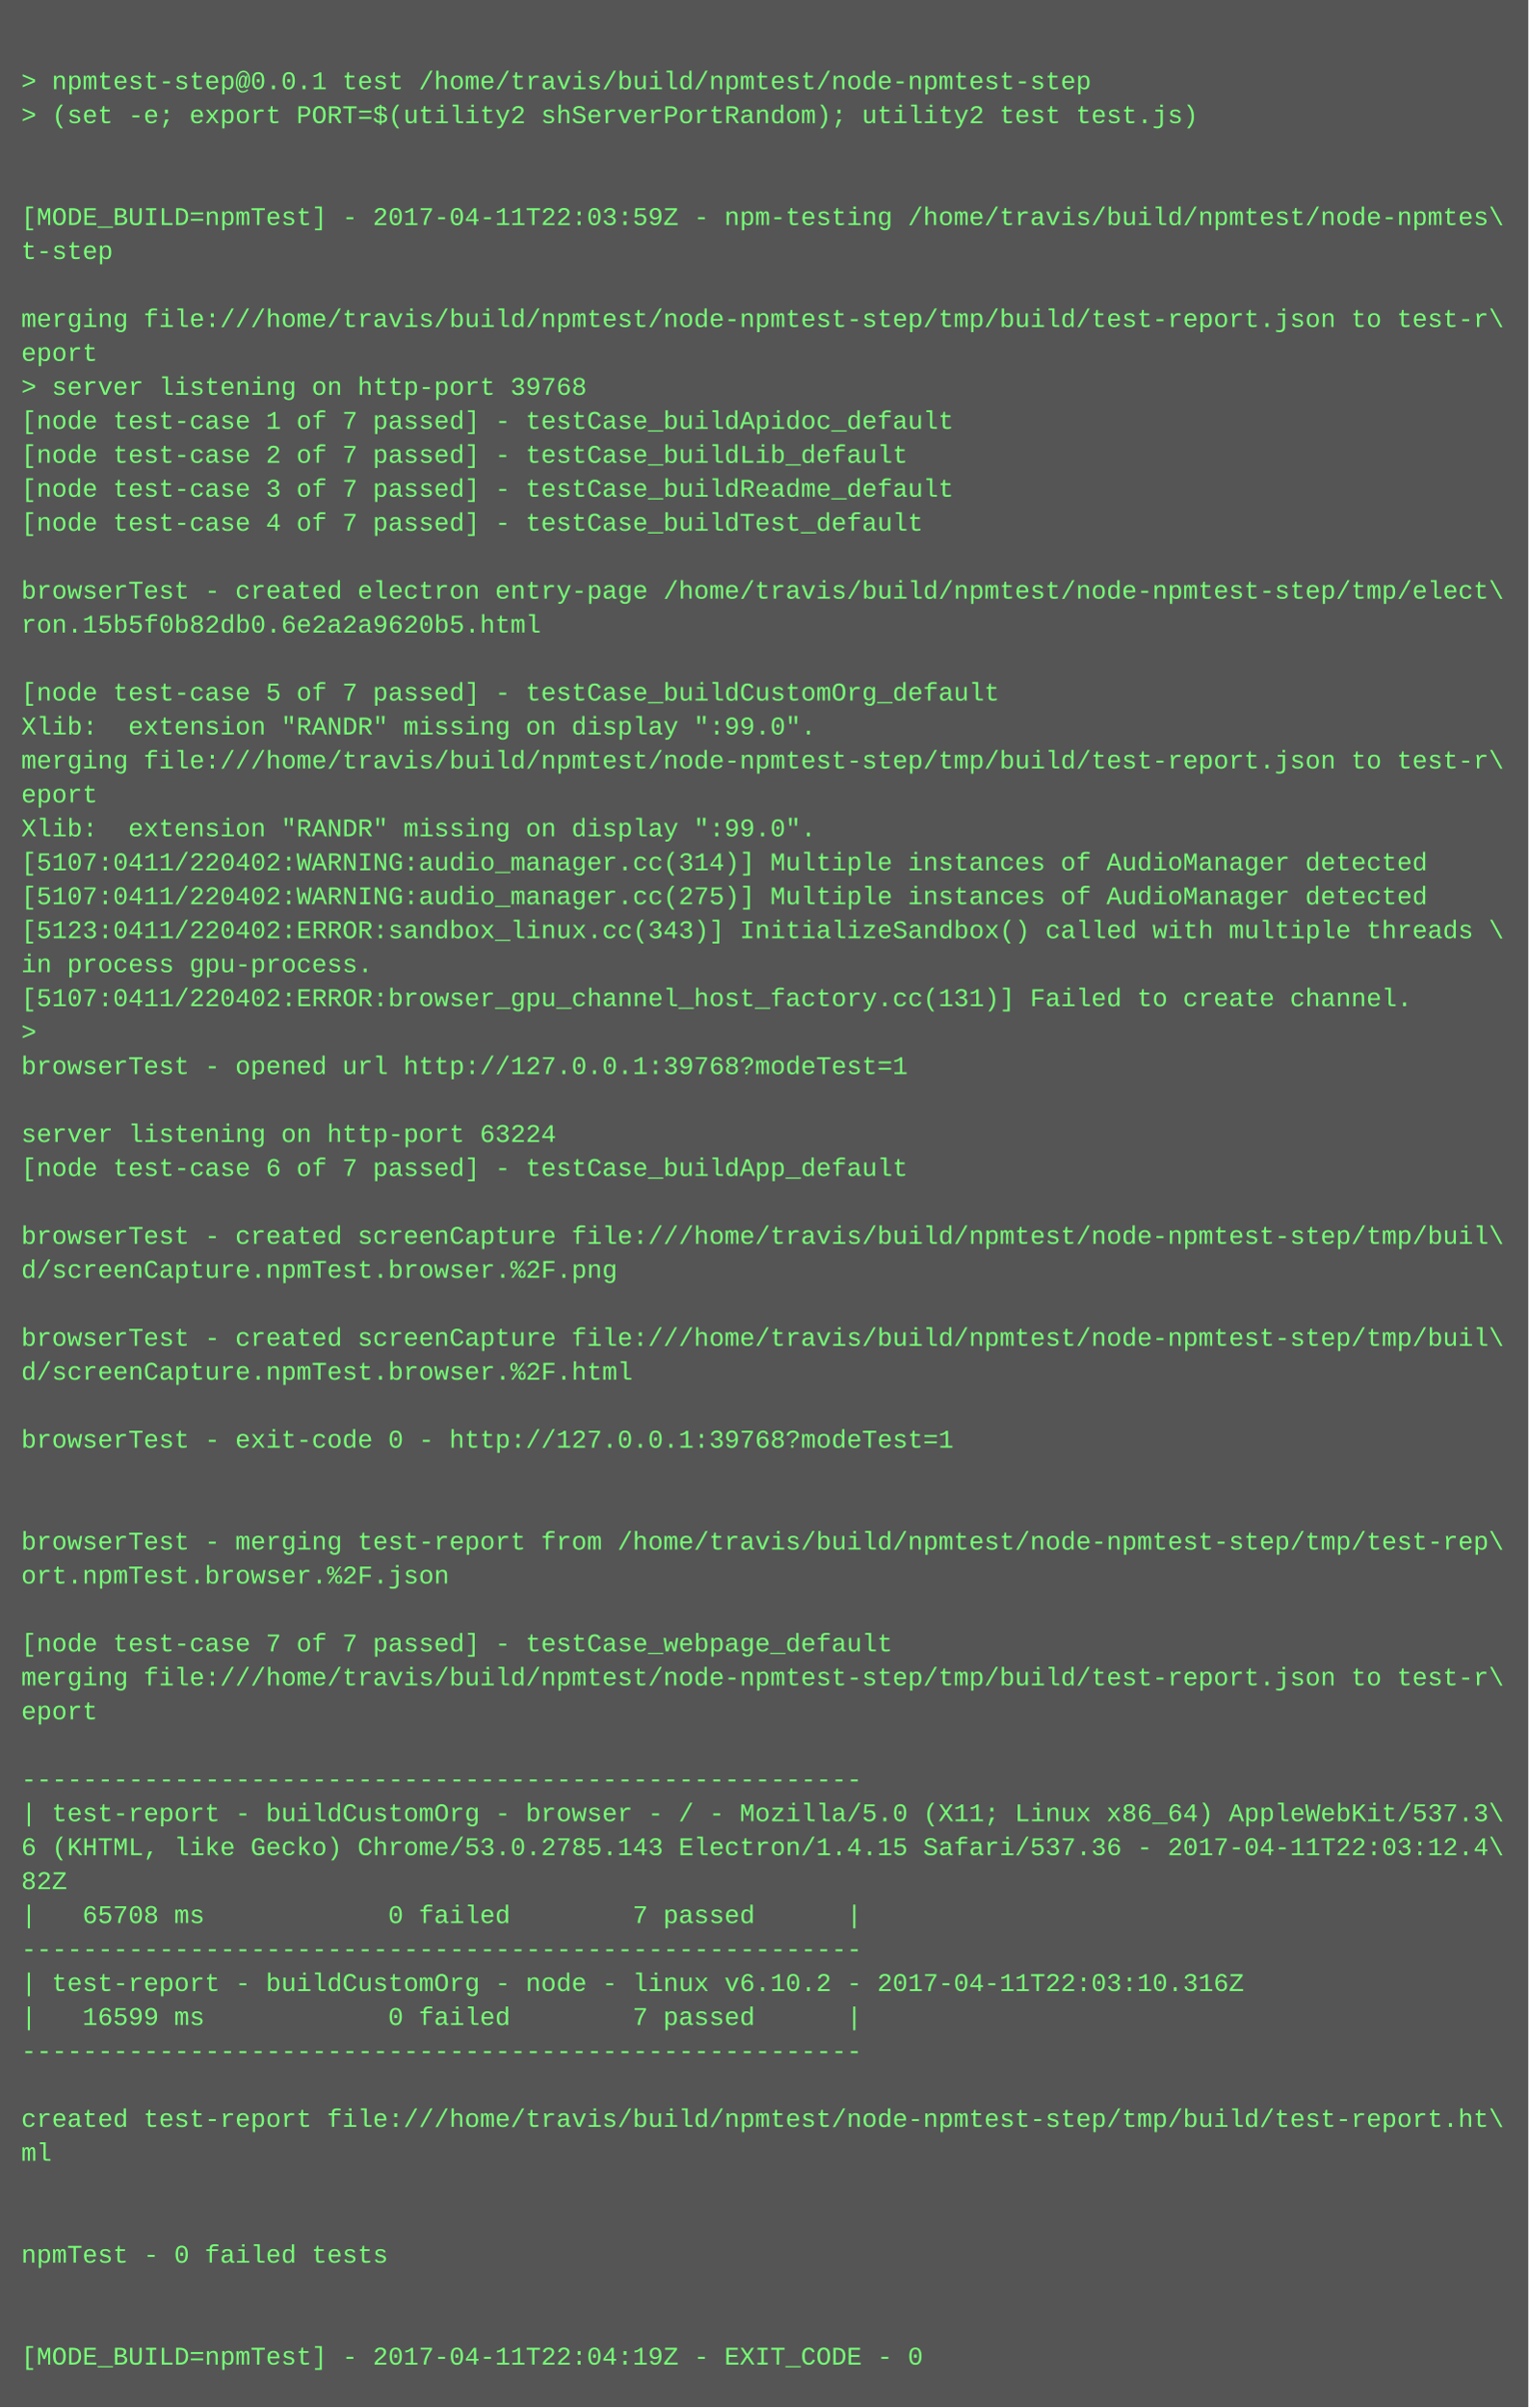
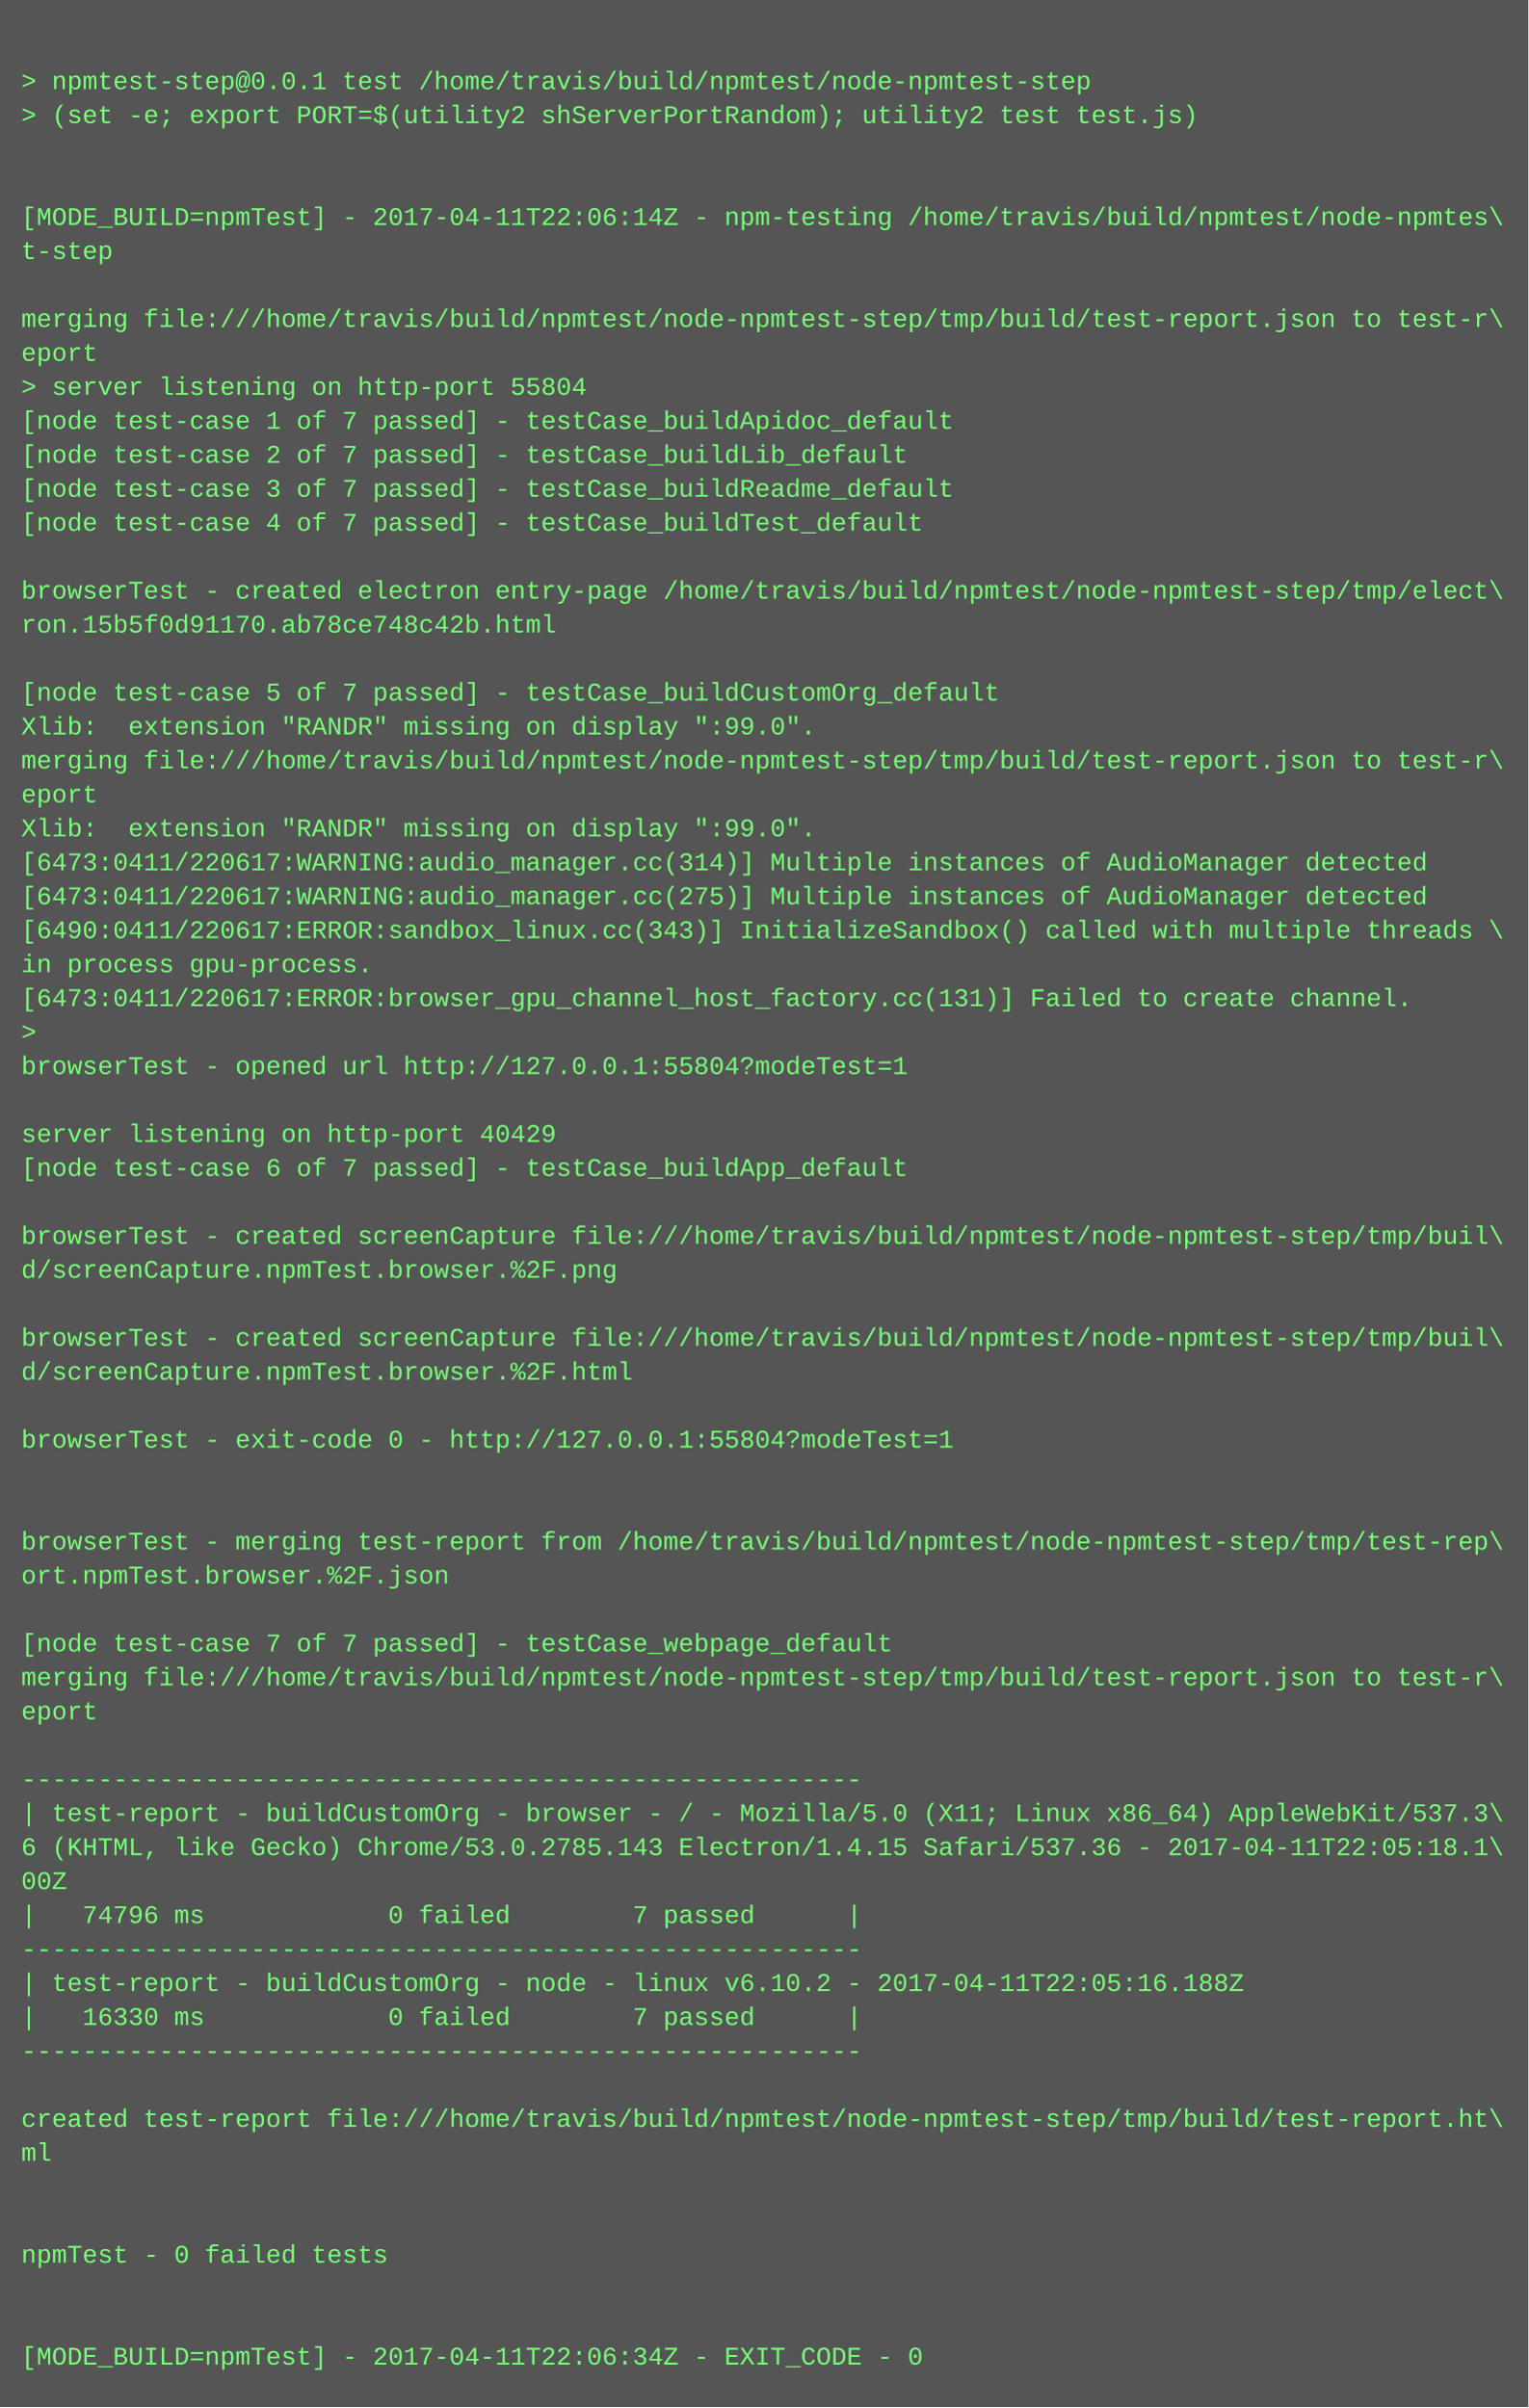
<svg xmlns="http://www.w3.org/2000/svg" height="1134" width="720">
  <rect height="1134" fill="#555" width="720" />
  <text fill="#7f7" font-family="Courier New" font-size="12" xml:space="preserve">
    <tspan x="10" y="26" />
    <tspan x="10" y="42">&gt; npmtest-step@0.0.1 test /home/travis/build/npmtest/node-npmtest-step</tspan>
    <tspan x="10" y="58">&gt; (set -e; export PORT=$(utility2 shServerPortRandom); utility2 test test.js)</tspan>
    <tspan x="10" y="74" />
    <tspan x="10" y="90" />
-     <tspan x="10" y="106">[MODE_BUILD=npmTest] - 2017-04-11T22:03:59Z - npm-testing /home/travis/build/npmtest/node-npmtes\</tspan>
+     <tspan x="10" y="106">[MODE_BUILD=npmTest] - 2017-04-11T22:06:14Z - npm-testing /home/travis/build/npmtest/node-npmtes\</tspan>
    <tspan x="10" y="122">t-step</tspan>
    <tspan x="10" y="138" />
    <tspan x="10" y="154">merging file:///home/travis/build/npmtest/node-npmtest-step/tmp/build/test-report.json to test-r\</tspan>
    <tspan x="10" y="170">eport</tspan>
-     <tspan x="10" y="186">&gt; server listening on http-port 39768</tspan>
+     <tspan x="10" y="186">&gt; server listening on http-port 55804</tspan>
    <tspan x="10" y="202">[node test-case 1 of 7 passed] - testCase_buildApidoc_default</tspan>
    <tspan x="10" y="218">[node test-case 2 of 7 passed] - testCase_buildLib_default</tspan>
    <tspan x="10" y="234">[node test-case 3 of 7 passed] - testCase_buildReadme_default</tspan>
    <tspan x="10" y="250">[node test-case 4 of 7 passed] - testCase_buildTest_default</tspan>
    <tspan x="10" y="266" />
    <tspan x="10" y="282">browserTest - created electron entry-page /home/travis/build/npmtest/node-npmtest-step/tmp/elect\</tspan>
-     <tspan x="10" y="298">ron.15b5f0b82db0.6e2a2a9620b5.html</tspan>
+     <tspan x="10" y="298">ron.15b5f0d91170.ab78ce748c42b.html</tspan>
    <tspan x="10" y="314" />
    <tspan x="10" y="330">[node test-case 5 of 7 passed] - testCase_buildCustomOrg_default</tspan>
    <tspan x="10" y="346">Xlib:  extension "RANDR" missing on display ":99.0".</tspan>
    <tspan x="10" y="362">merging file:///home/travis/build/npmtest/node-npmtest-step/tmp/build/test-report.json to test-r\</tspan>
    <tspan x="10" y="378">eport</tspan>
    <tspan x="10" y="394">Xlib:  extension "RANDR" missing on display ":99.0".</tspan>
-     <tspan x="10" y="410">[5107:0411/220402:WARNING:audio_manager.cc(314)] Multiple instances of AudioManager detected</tspan>
-     <tspan x="10" y="426">[5107:0411/220402:WARNING:audio_manager.cc(275)] Multiple instances of AudioManager detected</tspan>
-     <tspan x="10" y="442">[5123:0411/220402:ERROR:sandbox_linux.cc(343)] InitializeSandbox() called with multiple threads \</tspan>
+     <tspan x="10" y="410">[6473:0411/220617:WARNING:audio_manager.cc(314)] Multiple instances of AudioManager detected</tspan>
+     <tspan x="10" y="426">[6473:0411/220617:WARNING:audio_manager.cc(275)] Multiple instances of AudioManager detected</tspan>
+     <tspan x="10" y="442">[6490:0411/220617:ERROR:sandbox_linux.cc(343)] InitializeSandbox() called with multiple threads \</tspan>
    <tspan x="10" y="458">in process gpu-process. </tspan>
-     <tspan x="10" y="474">[5107:0411/220402:ERROR:browser_gpu_channel_host_factory.cc(131)] Failed to create channel.</tspan>
+     <tspan x="10" y="474">[6473:0411/220617:ERROR:browser_gpu_channel_host_factory.cc(131)] Failed to create channel.</tspan>
    <tspan x="10" y="490">&gt; </tspan>
-     <tspan x="10" y="506">browserTest - opened url http://127.0.0.1:39768?modeTest=1</tspan>
+     <tspan x="10" y="506">browserTest - opened url http://127.0.0.1:55804?modeTest=1</tspan>
    <tspan x="10" y="522" />
-     <tspan x="10" y="538">server listening on http-port 63224</tspan>
+     <tspan x="10" y="538">server listening on http-port 40429</tspan>
    <tspan x="10" y="554">[node test-case 6 of 7 passed] - testCase_buildApp_default</tspan>
    <tspan x="10" y="570" />
    <tspan x="10" y="586">browserTest - created screenCapture file:///home/travis/build/npmtest/node-npmtest-step/tmp/buil\</tspan>
    <tspan x="10" y="602">d/screenCapture.npmTest.browser.%2F.png</tspan>
    <tspan x="10" y="618" />
    <tspan x="10" y="634">browserTest - created screenCapture file:///home/travis/build/npmtest/node-npmtest-step/tmp/buil\</tspan>
    <tspan x="10" y="650">d/screenCapture.npmTest.browser.%2F.html</tspan>
    <tspan x="10" y="666" />
-     <tspan x="10" y="682">browserTest - exit-code 0 - http://127.0.0.1:39768?modeTest=1</tspan>
+     <tspan x="10" y="682">browserTest - exit-code 0 - http://127.0.0.1:55804?modeTest=1</tspan>
    <tspan x="10" y="698" />
    <tspan x="10" y="714" />
    <tspan x="10" y="730">browserTest - merging test-report from /home/travis/build/npmtest/node-npmtest-step/tmp/test-rep\</tspan>
    <tspan x="10" y="746">ort.npmTest.browser.%2F.json</tspan>
    <tspan x="10" y="762" />
    <tspan x="10" y="778">[node test-case 7 of 7 passed] - testCase_webpage_default</tspan>
    <tspan x="10" y="794">merging file:///home/travis/build/npmtest/node-npmtest-step/tmp/build/test-report.json to test-r\</tspan>
    <tspan x="10" y="810">eport</tspan>
    <tspan x="10" y="826" />
    <tspan x="10" y="842">-------------------------------------------------------</tspan>
    <tspan x="10" y="858">| test-report - buildCustomOrg - browser - / - Mozilla/5.0 (X11; Linux x86_64) AppleWebKit/537.3\</tspan>
-     <tspan x="10" y="874">6 (KHTML, like Gecko) Chrome/53.0.2785.143 Electron/1.4.15 Safari/537.36 - 2017-04-11T22:03:12.4\</tspan>
-     <tspan x="10" y="890">82Z</tspan>
-     <tspan x="10" y="906">|   65708 ms            0 failed        7 passed      |</tspan>
+     <tspan x="10" y="874">6 (KHTML, like Gecko) Chrome/53.0.2785.143 Electron/1.4.15 Safari/537.36 - 2017-04-11T22:05:18.1\</tspan>
+     <tspan x="10" y="890">00Z</tspan>
+     <tspan x="10" y="906">|   74796 ms            0 failed        7 passed      |</tspan>
    <tspan x="10" y="922">-------------------------------------------------------</tspan>
-     <tspan x="10" y="938">| test-report - buildCustomOrg - node - linux v6.10.2 - 2017-04-11T22:03:10.316Z</tspan>
-     <tspan x="10" y="954">|   16599 ms            0 failed        7 passed      |</tspan>
+     <tspan x="10" y="938">| test-report - buildCustomOrg - node - linux v6.10.2 - 2017-04-11T22:05:16.188Z</tspan>
+     <tspan x="10" y="954">|   16330 ms            0 failed        7 passed      |</tspan>
    <tspan x="10" y="970">-------------------------------------------------------</tspan>
    <tspan x="10" y="986" />
    <tspan x="10" y="1002">created test-report file:///home/travis/build/npmtest/node-npmtest-step/tmp/build/test-report.ht\</tspan>
    <tspan x="10" y="1018">ml</tspan>
    <tspan x="10" y="1034" />
    <tspan x="10" y="1050" />
    <tspan x="10" y="1066">npmTest - 0 failed tests</tspan>
    <tspan x="10" y="1082" />
    <tspan x="10" y="1098" />
-     <tspan x="10" y="1114">[MODE_BUILD=npmTest] - 2017-04-11T22:04:19Z - EXIT_CODE - 0</tspan>
+     <tspan x="10" y="1114">[MODE_BUILD=npmTest] - 2017-04-11T22:06:34Z - EXIT_CODE - 0</tspan>
  </text>
</svg>
